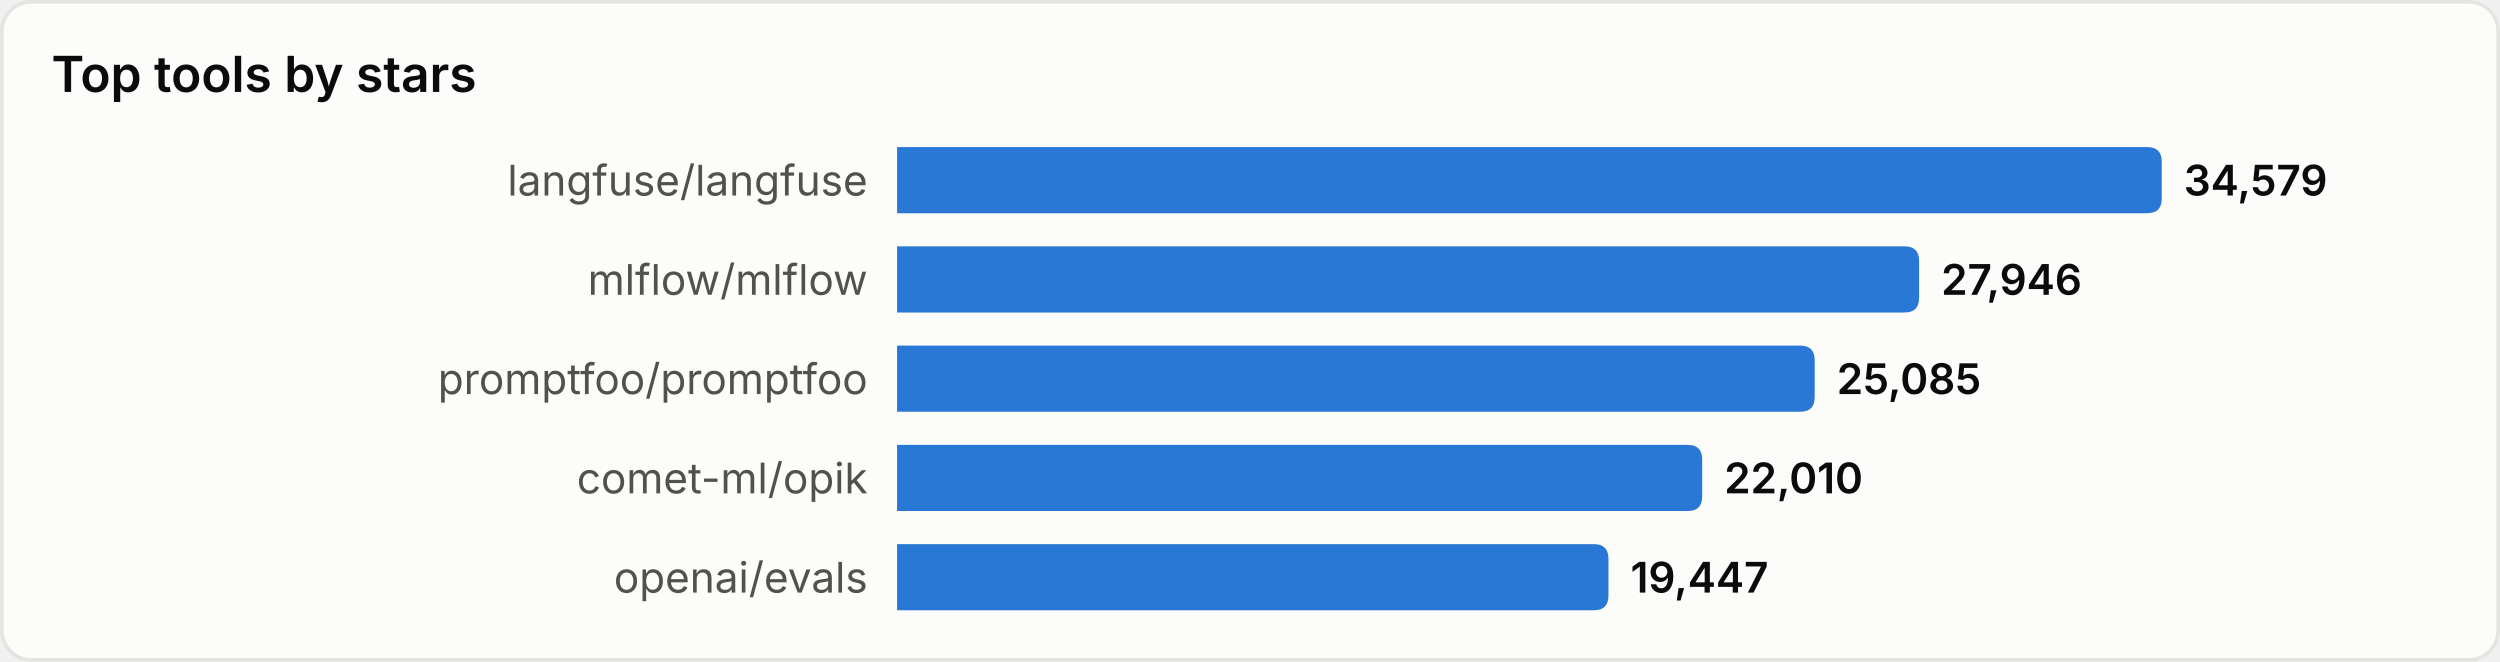
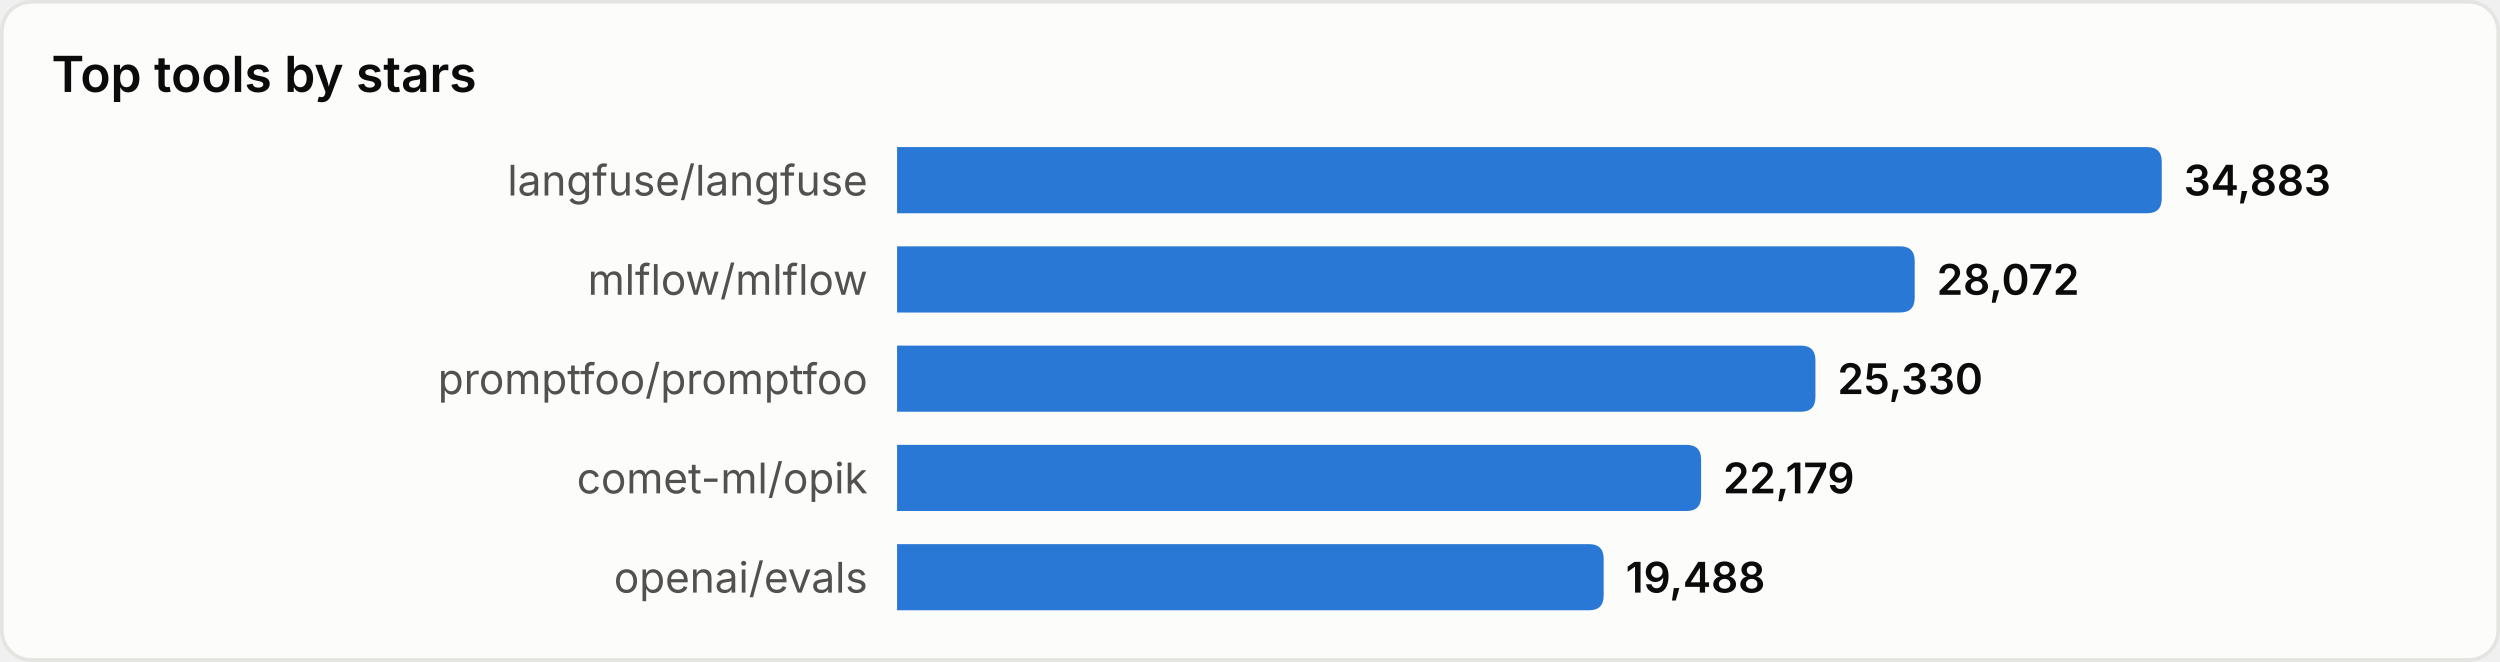
<svg xmlns="http://www.w3.org/2000/svg" width="680" height="180" viewBox="0 0 680 180" role="img" aria-label="Top tools by stars">
  <style>
text{font-family:system-ui,-apple-system,'Segoe UI',sans-serif}
.srf{fill:#fcfcfb;stroke:#e4e4e0}.ttl{fill:#0b0b0b;font-size:13.5px;font-weight:600}
.lbl{fill:#52514e;font-size:11.5px}.val{fill:#0b0b0b;font-size:11.5px;font-weight:600}
.bar{fill:#2a78d6}
@media(prefers-color-scheme:dark){
.srf{fill:#1a1a19;stroke:#33332f}.ttl{fill:#ffffff}
.lbl{fill:#c3c2b7}.val{fill:#ffffff}.bar{fill:#3987e5}
}
</style>
  <rect x="0.5" y="0.5" width="679" height="179" rx="8" class="srf" />
  <text x="14" y="25" class="ttl">Top tools by stars</text>
  <text x="236" y="49.0" class="lbl" text-anchor="end" dominant-baseline="central">langfuse/langfuse</text>
  <path d="M244,40 h340.0 q4,0 4,4 v10 q0,4 -4,4 h-340.0 z" class="bar" />
-   <text x="594.0" y="49.0" class="val" dominant-baseline="central">34,579</text>
+   <text x="594.0" y="49.0" class="val" dominant-baseline="central">34,883</text>
  <text x="236" y="76.0" class="lbl" text-anchor="end" dominant-baseline="central">mlflow/mlflow</text>
-   <path d="M244,67 h274.0 q4,0 4,4 v10 q0,4 -4,4 h-274.0 z" class="bar" />
-   <text x="528.0" y="76.0" class="val" dominant-baseline="central">27,946</text>
+   <path d="M244,67 h272.8 q4,0 4,4 v10 q0,4 -4,4 h-272.8 z" class="bar" />
+   <text x="526.8" y="76.0" class="val" dominant-baseline="central">28,072</text>
  <text x="236" y="103.0" class="lbl" text-anchor="end" dominant-baseline="central">promptfoo/promptfoo</text>
-   <path d="M244,94 h245.6 q4,0 4,4 v10 q0,4 -4,4 h-245.6 z" class="bar" />
-   <text x="499.6" y="103.0" class="val" dominant-baseline="central">25,085</text>
+   <path d="M244,94 h245.8 q4,0 4,4 v10 q0,4 -4,4 h-245.8 z" class="bar" />
+   <text x="499.8" y="103.0" class="val" dominant-baseline="central">25,330</text>
  <text x="236" y="130.0" class="lbl" text-anchor="end" dominant-baseline="central">comet-ml/opik</text>
-   <path d="M244,121 h215.0 q4,0 4,4 v10 q0,4 -4,4 h-215.0 z" class="bar" />
-   <text x="469.0" y="130.0" class="val" dominant-baseline="central">22,010</text>
+   <path d="M244,121 h214.7 q4,0 4,4 v10 q0,4 -4,4 h-214.7 z" class="bar" />
+   <text x="468.7" y="130.0" class="val" dominant-baseline="central">22,179</text>
  <text x="236" y="157.0" class="lbl" text-anchor="end" dominant-baseline="central">openai/evals</text>
-   <path d="M244,148 h189.5 q4,0 4,4 v10 q0,4 -4,4 h-189.5 z" class="bar" />
-   <text x="443.5" y="157.0" class="val" dominant-baseline="central">19,447</text>
+   <path d="M244,148 h188.2 q4,0 4,4 v10 q0,4 -4,4 h-188.2 z" class="bar" />
+   <text x="442.2" y="157.0" class="val" dominant-baseline="central">19,488</text>
</svg>
